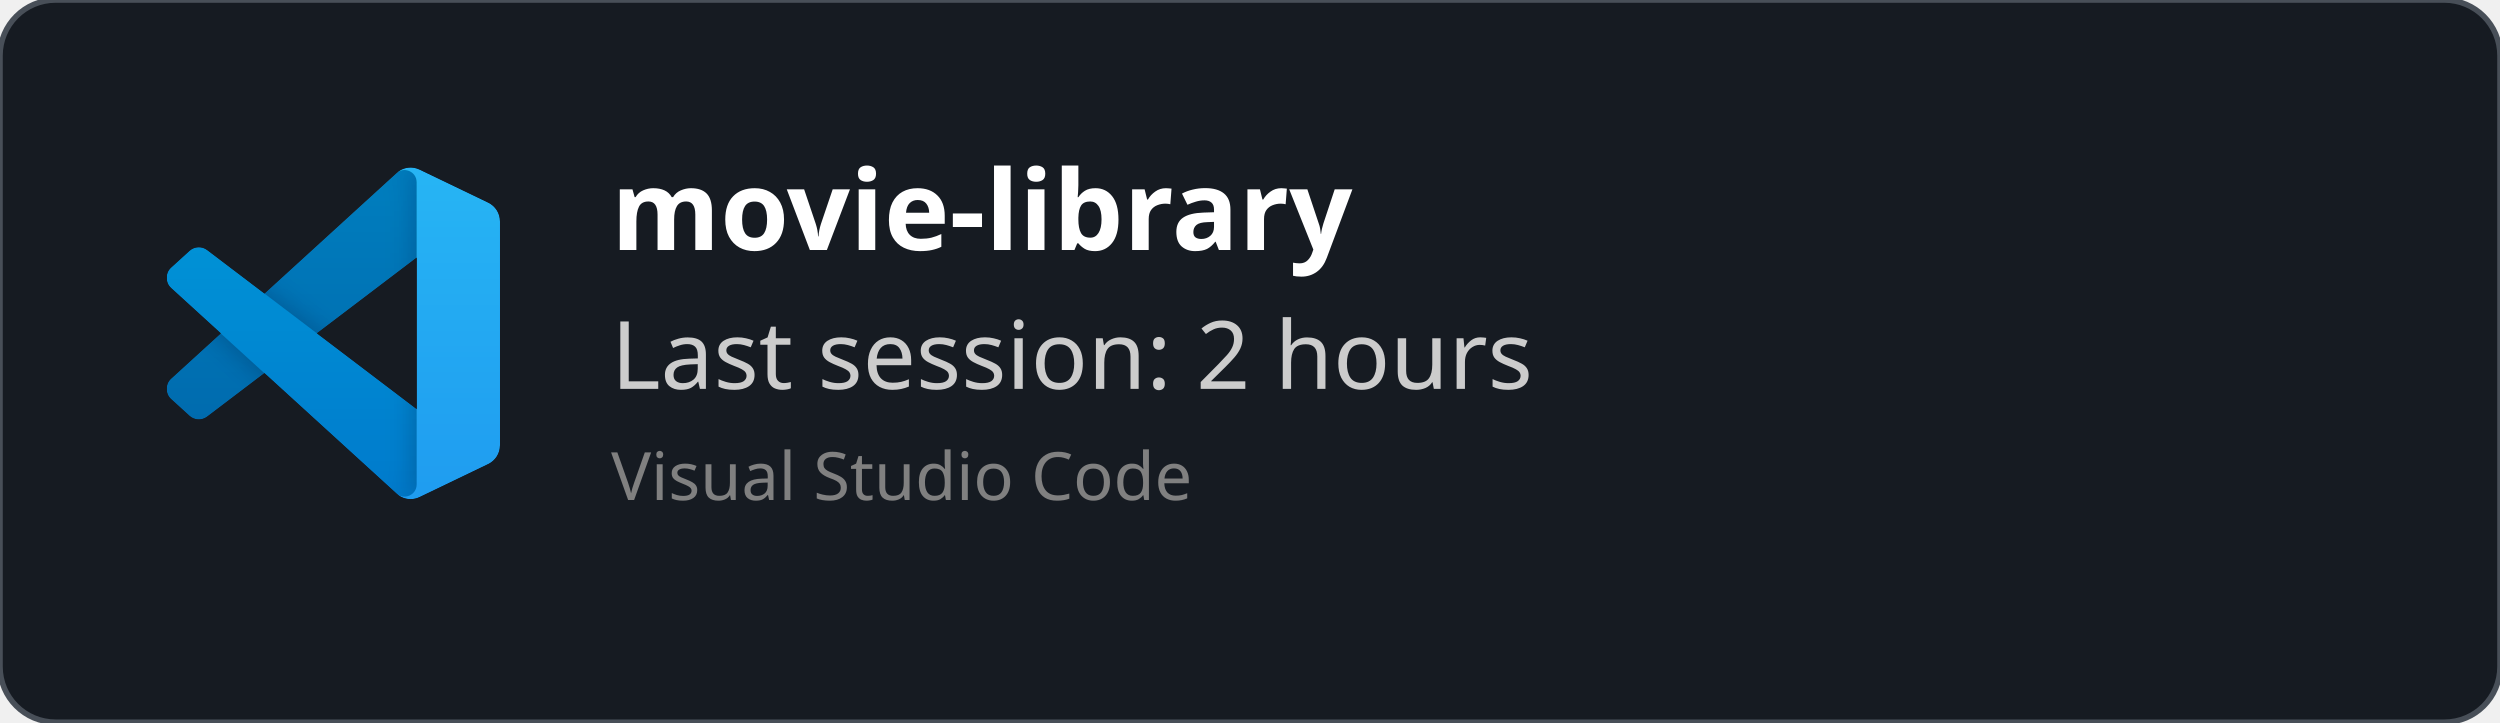
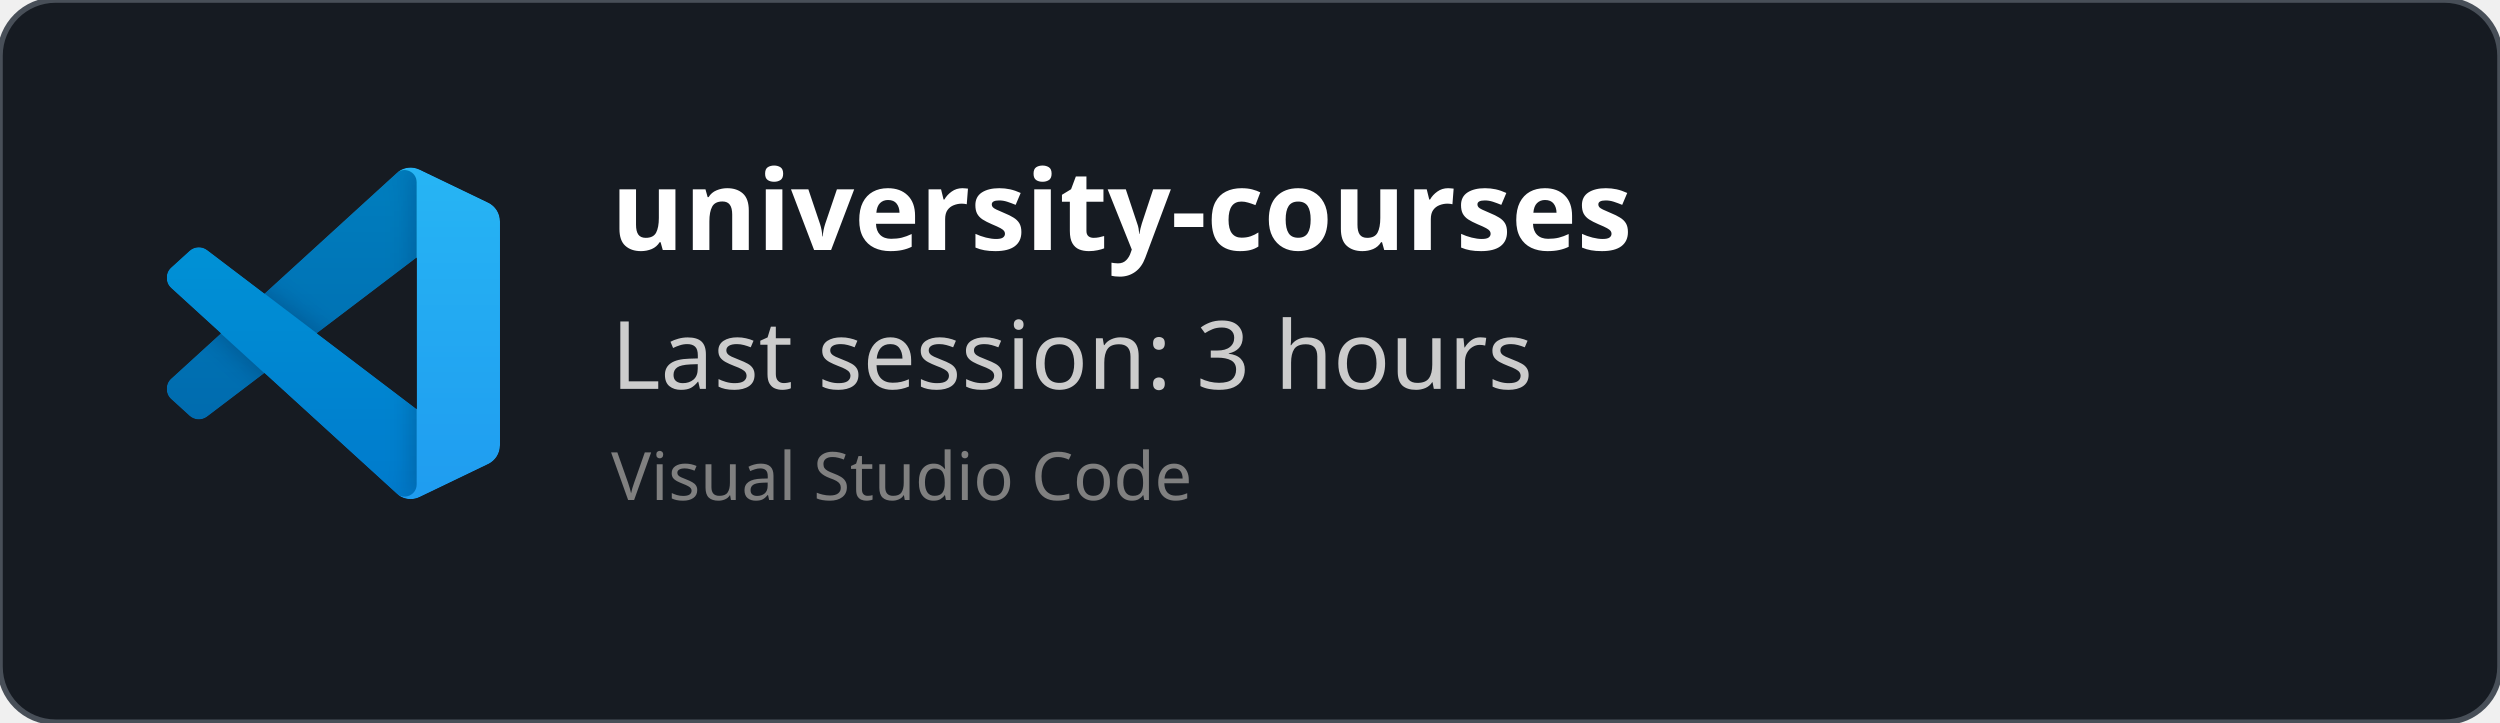
<svg xmlns="http://www.w3.org/2000/svg" width="450" height="130" viewBox="0 0 450 130" fill="none" role="img">
  <style>
    *{
        font-family: 'Segoe UI', Ubuntu, monospace
    }
    </style>
  <defs>
    <clipPath id="horizontalClip" x="20" y="20" width="500" height="200">
      <rect x="90" y="20" width="300" height="50" />
    </clipPath>
  </defs>
  <rect width="450" height="130" fill="rgba(22,27,34)" stroke="#484f58" stroke-width="1" fill-opacity="1" stroke-opacity="1" x="0" y="0" rx="10px" ry="10px">
    </rect>
  <svg width="60" height="60" x="30" y="30" viewBox="0 0 100 100" fill="none" id="vscode">
    <mask id="mask0" mask-type="alpha" maskUnits="userSpaceOnUse" x="0" y="0" width="100" height="100">
      <path fill-rule="evenodd" clip-rule="evenodd" d="M70.912 99.317C72.487 99.931 74.283 99.891 75.873 99.126L96.461 89.22C98.624 88.179 100 85.989 100 83.587V16.413C100 14.011 98.624 11.822 96.461 10.781L75.873 0.874C73.786 -0.13 71.345 0.116 69.513 1.447C69.252 1.637 69.003 1.849 68.769 2.083L29.355 38.041L12.187 25.01C10.589 23.797 8.354 23.896 6.869 25.246L1.363 30.255C-0.453 31.906 -0.455 34.763 1.359 36.417L16.247 50L1.359 63.583C-0.455 65.237 -0.453 68.094 1.363 69.745L6.869 74.754C8.354 76.104 10.589 76.204 12.187 74.99L29.355 61.959L68.769 97.917C69.392 98.541 70.125 99.01 70.912 99.317ZM75.015 27.299L45.109 50L75.015 72.701V27.299Z" fill="white" />
    </mask>
    <g mask="url(#mask0)">
      <path d="M96.461 10.796L75.857 0.876C73.472 -0.273 70.622 0.212 68.75 2.083L1.299 63.583C-0.516 65.237 -0.514 68.094 1.303 69.745L6.813 74.754C8.298 76.104 10.535 76.204 12.134 74.99L93.361 13.37C96.086 11.303 100 13.246 100 16.667V16.427C100 14.027 98.625 11.838 96.461 10.796Z" fill="#0065A9" />
      <g filter="url(#filter0_d)">
        <path d="M96.461 89.204L75.857 99.124C73.472 100.273 70.622 99.788 68.75 97.917L1.299 36.417C-0.516 34.763 -0.514 31.906 1.303 30.255L6.813 25.246C8.298 23.896 10.535 23.796 12.134 25.009L93.361 86.63C96.086 88.697 100 86.754 100 83.333V83.573C100 85.974 98.625 88.162 96.461 89.204Z" fill="#007ACC" />
      </g>
      <g filter="url(#filter1_d)">
        <path d="M75.858 99.126C73.472 100.274 70.622 99.788 68.75 97.917C71.056 100.223 75 98.59 75 95.328V4.672C75 1.41 71.056 -0.223 68.75 2.083C70.622 0.211 73.472 -0.274 75.858 0.874L96.459 10.781C98.623 11.822 100 14.011 100 16.413V83.587C100 85.989 98.623 88.179 96.459 89.22L75.858 99.126Z" fill="#1F9CF0" />
      </g>
      <g style="mix-blend-mode:overlay" opacity="0.25">
        <path fill-rule="evenodd" clip-rule="evenodd" d="M70.851 99.317C72.426 99.931 74.222 99.891 75.812 99.126L96.4 89.22C98.563 88.179 99.939 85.989 99.939 83.587V16.413C99.939 14.011 98.564 11.822 96.4 10.781L75.812 0.874C73.725 -0.13 71.284 0.116 69.453 1.447C69.191 1.637 68.942 1.849 68.708 2.083L29.294 38.041L12.126 25.01C10.528 23.796 8.293 23.896 6.809 25.246L1.302 30.255C-0.513 31.906 -0.515 34.763 1.298 36.417L16.186 50L1.298 63.583C-0.515 65.237 -0.513 68.094 1.302 69.745L6.809 74.754C8.293 76.104 10.528 76.204 12.126 74.99L29.294 61.959L68.708 97.917C69.332 98.54 70.064 99.01 70.851 99.317ZM74.954 27.299L45.048 50L74.954 72.701V27.299Z" fill="url(#paint0_linear)" />
      </g>
    </g>
    <defs>
      <filter id="filter0_d" x="-8.394" y="15.829" width="116.727" height="92.246" filterUnits="userSpaceOnUse" color-interpolation-filters="sRGB">
        <feFlood flood-opacity="0" result="BackgroundImageFix" />
        <feColorMatrix in="SourceAlpha" type="matrix" values="0 0 0 0 0 0 0 0 0 0 0 0 0 0 0 0 0 0 127 0" />
        <feOffset />
        <feGaussianBlur stdDeviation="4.167" />
        <feColorMatrix type="matrix" values="0 0 0 0 0 0 0 0 0 0 0 0 0 0 0 0 0 0 0.25 0" />
        <feBlend mode="overlay" in2="BackgroundImageFix" result="effect1_dropShadow" />
        <feBlend mode="normal" in="SourceGraphic" in2="effect1_dropShadow" result="shape" />
      </filter>
      <filter id="filter1_d" x="60.417" y="-8.076" width="47.917" height="116.151" filterUnits="userSpaceOnUse" color-interpolation-filters="sRGB">
        <feFlood flood-opacity="0" result="BackgroundImageFix" />
        <feColorMatrix in="SourceAlpha" type="matrix" values="0 0 0 0 0 0 0 0 0 0 0 0 0 0 0 0 0 0 127 0" />
        <feOffset />
        <feGaussianBlur stdDeviation="4.167" />
        <feColorMatrix type="matrix" values="0 0 0 0 0 0 0 0 0 0 0 0 0 0 0 0 0 0 0.25 0" />
        <feBlend mode="overlay" in2="BackgroundImageFix" result="effect1_dropShadow" />
        <feBlend mode="normal" in="SourceGraphic" in2="effect1_dropShadow" result="shape" />
      </filter>
      <linearGradient id="paint0_linear" x1="49.939" y1="0.258" x2="49.939" y2="99.742" gradientUnits="userSpaceOnUse">
        <stop stop-color="white" />
        <stop offset="1" stop-color="white" stop-opacity="0" />
      </linearGradient>
    </defs>
  </svg>
  <text x="110" y="45" font-size="20" clip-path="url(#horizontalClip)" font-weight="bold" font-family="Ubuntu" fill="white">
-     movie-library
+     university-courses
    </text>
  <text x="110" y="70" font-size="17px" font-family="Ubuntu" fill="#ccc">
-     Last session: 2 hours
+     Last session: 3 hours
    </text>
  <text x="110" y="90" font-size="12px" font-family="Ubuntu" fill="grey">
    Visual Studio Code
    </text>
</svg>
